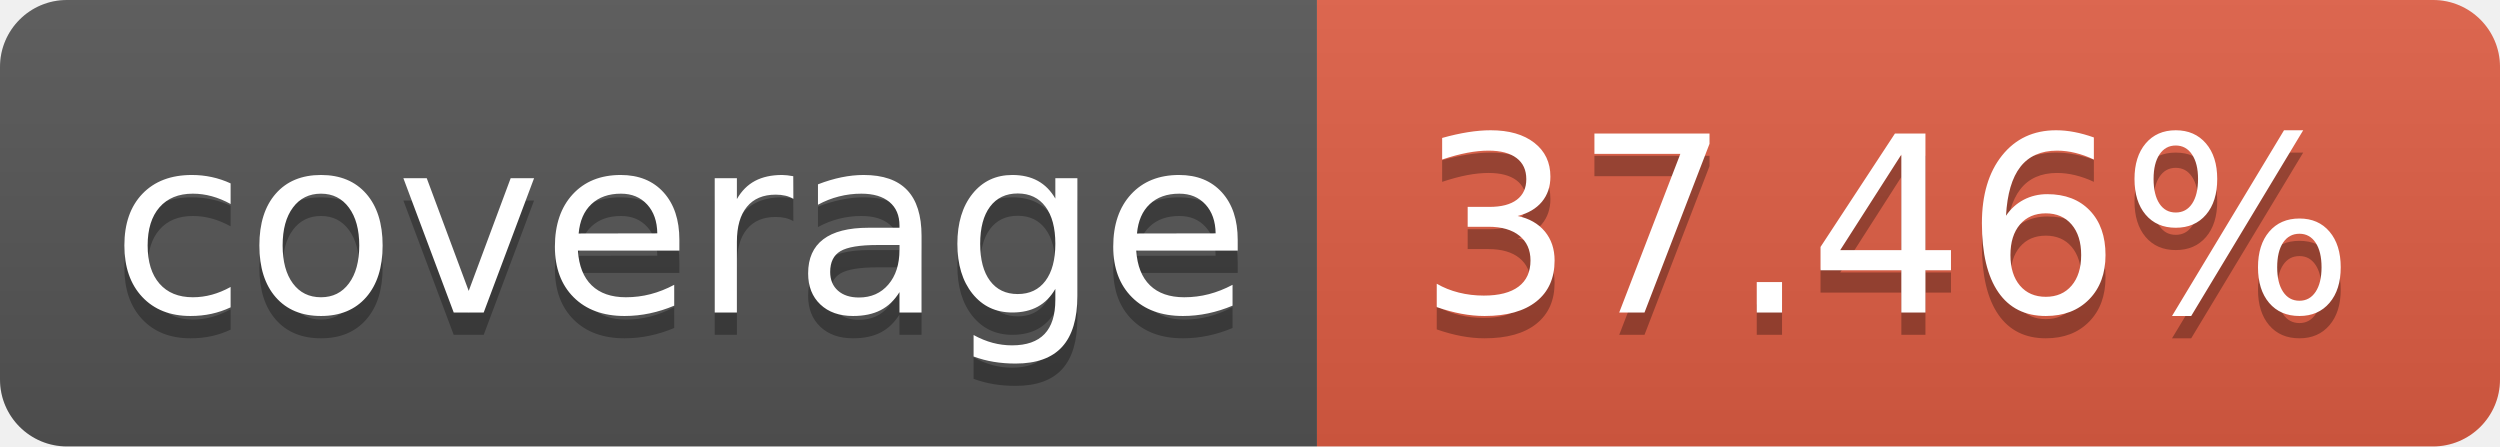
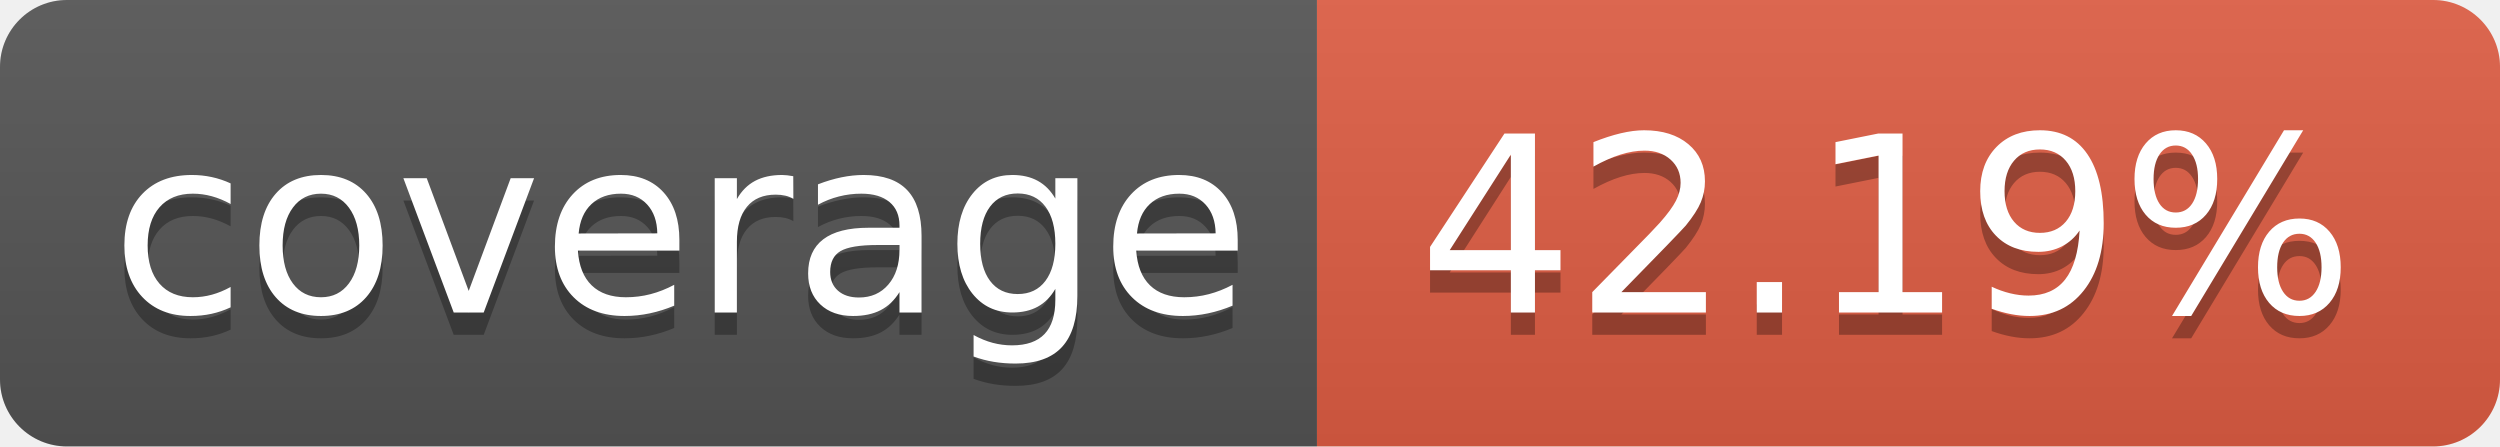
<svg xmlns="http://www.w3.org/2000/svg" width="112" height="20">
  <linearGradient id="b" x2="0" y2="100%">
    <stop offset="0" stop-color="#bbb" stop-opacity=".1" />
    <stop offset="1" stop-opacity=".1" />
  </linearGradient>
  <clipPath id="a">
    <rect width="112" height="20" rx="3" fill="#fff" />
  </clipPath>
  <g clip-path="url(#a)">
    <path fill="#555" d="M0 0h59v20H0z" />
    <path fill="#e05d44" d="M59 0h53v20H59z" />
    <path fill="url(#b)" d="M0 0h112v20H0z" />
  </g>
  <g fill="#fff" text-anchor="middle" font-family="DejaVu Sans,Verdana,Geneva,sans-serif" font-size="110">
    <text x="305" y="150" fill="#010101" fill-opacity=".3" transform="scale(.1)" textLength="490">coverage</text>
    <text x="305" y="140" transform="scale(.1)" textLength="490">coverage</text>
-     <text x="845" y="150" fill="#010101" fill-opacity=".3" transform="scale(.1)" textLength="430">37.46%</text>
-     <text x="845" y="140" transform="scale(.1)" textLength="430">37.46%</text>
+     <text x="845" y="150" fill="#010101" fill-opacity=".3" transform="scale(.1)" textLength="430">42.19%</text>
+     <text x="845" y="140" transform="scale(.1)" textLength="430">42.19%</text>
  </g>
</svg>
